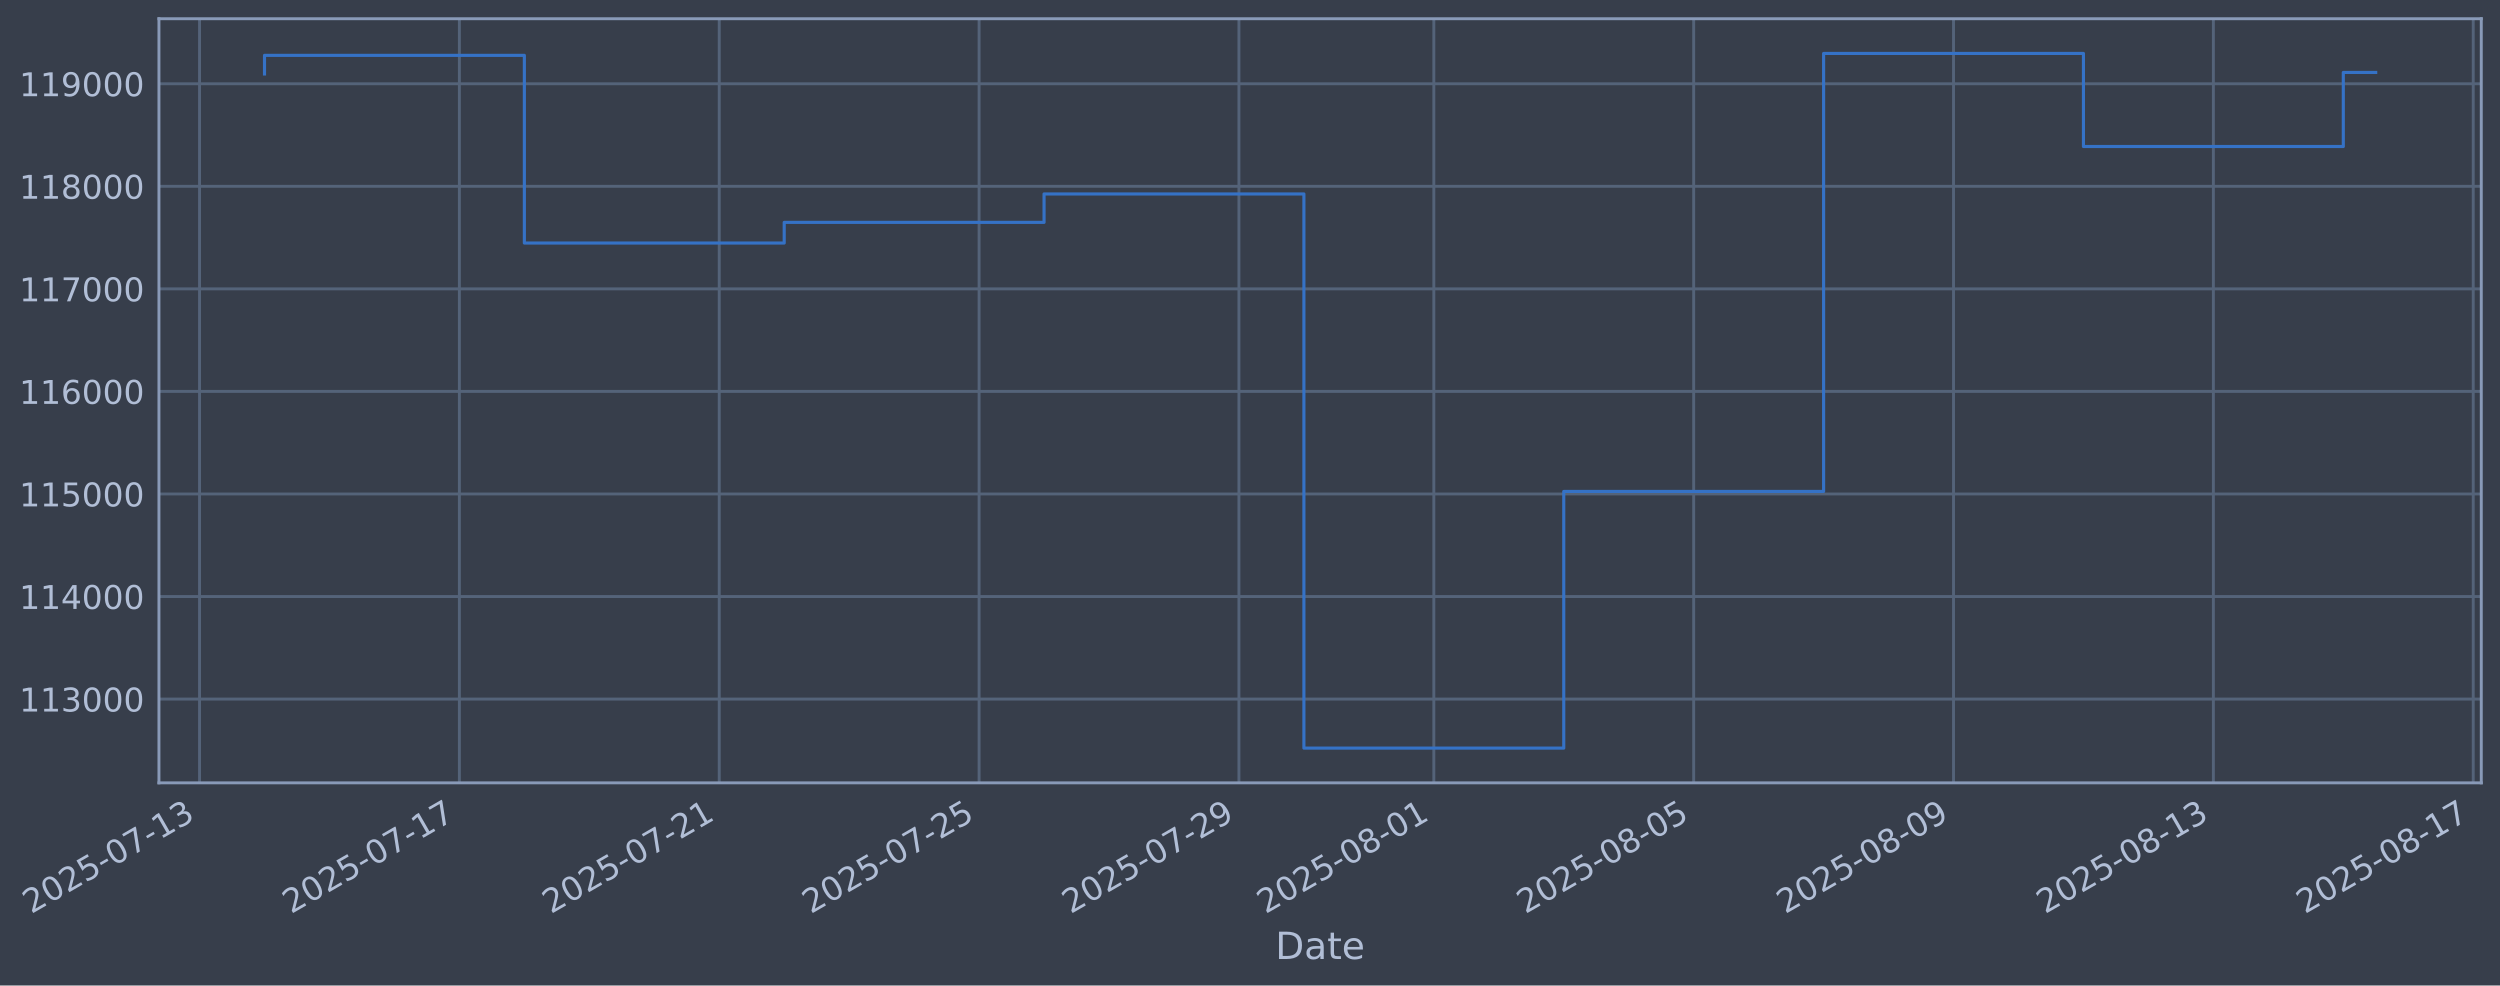
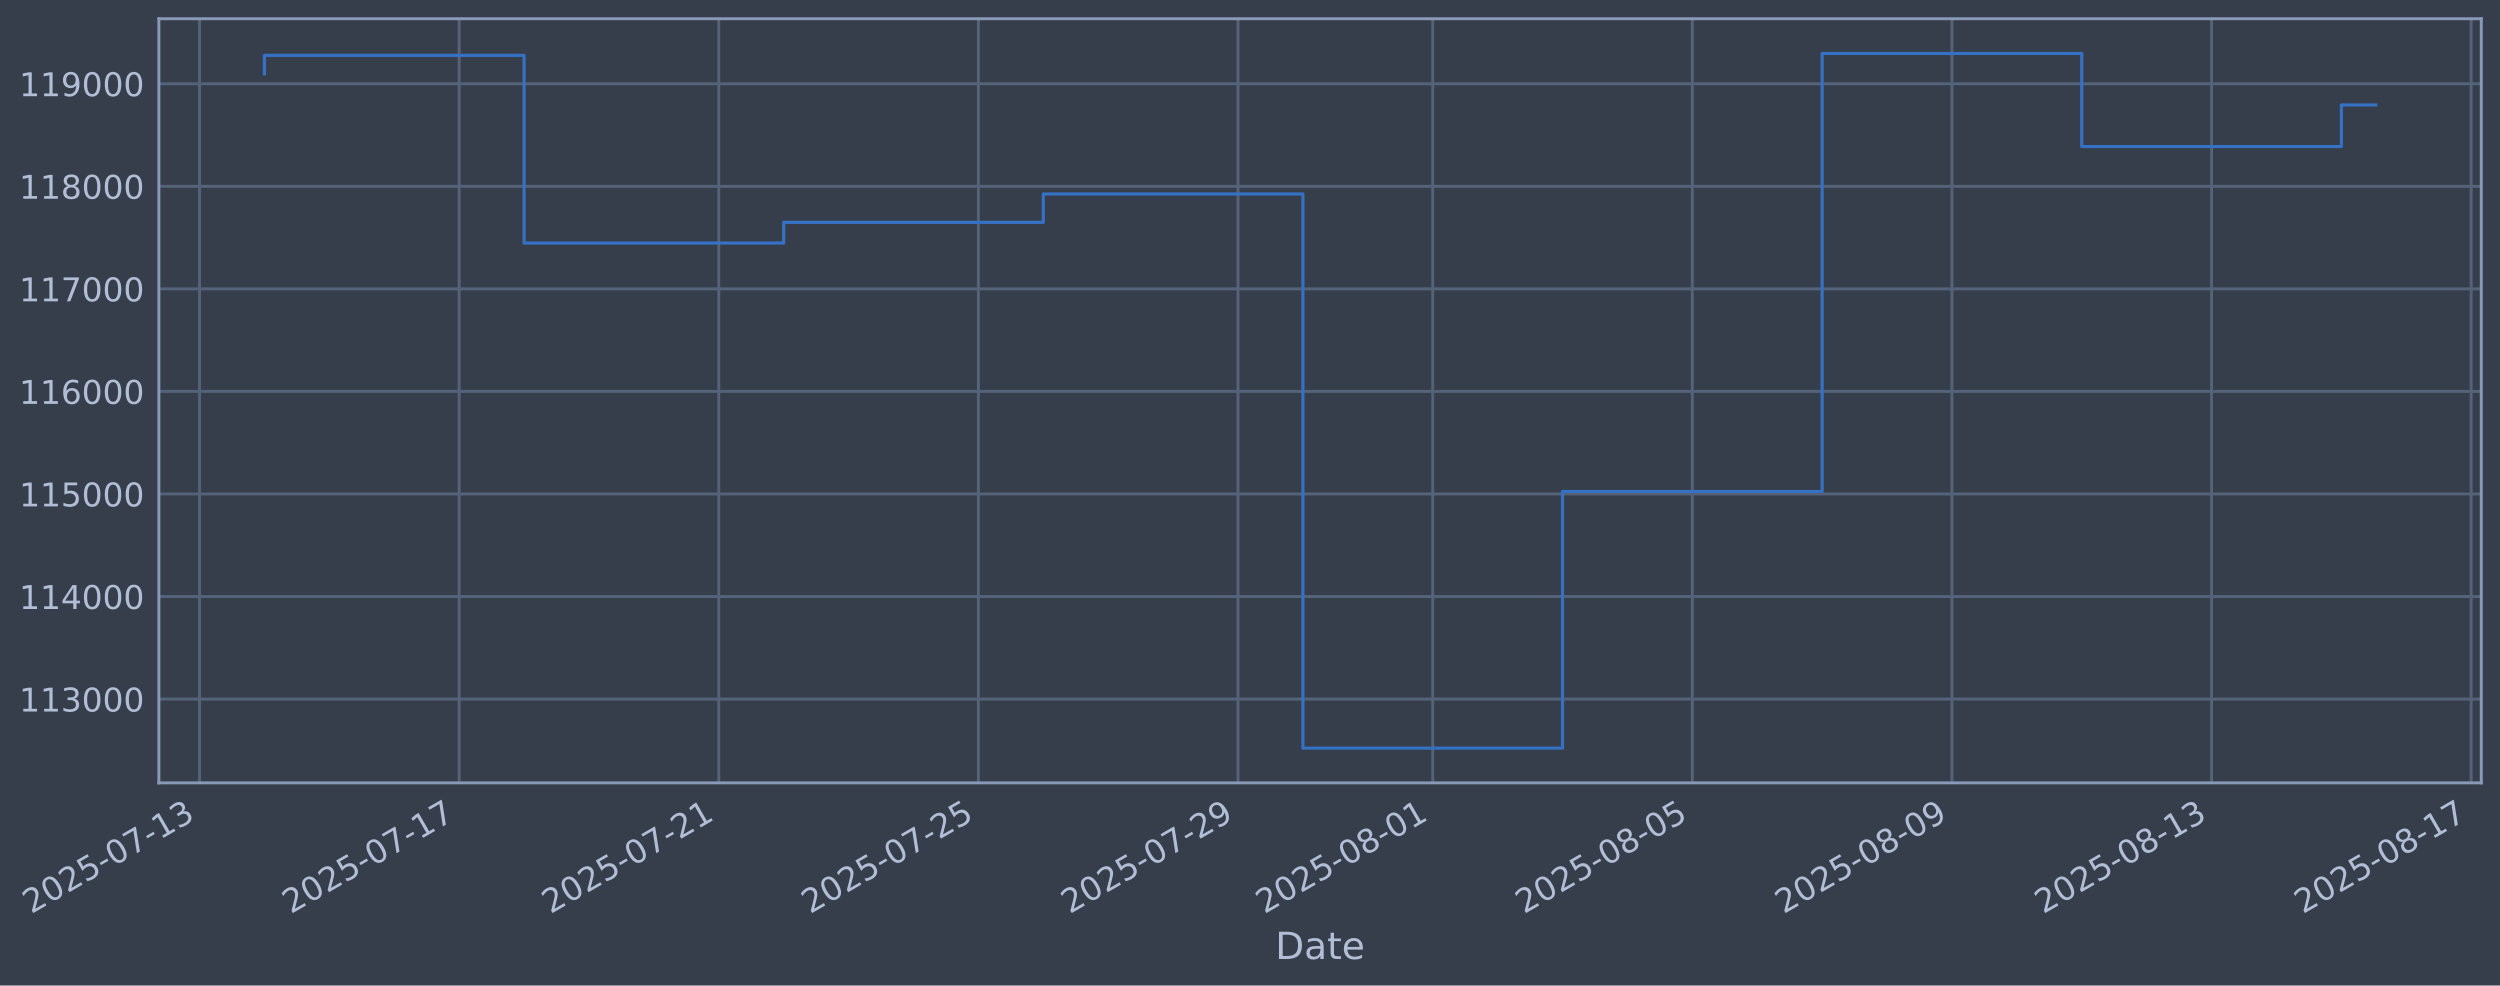
- <svg xmlns="http://www.w3.org/2000/svg" xmlns:xlink="http://www.w3.org/1999/xlink" width="961.105pt" height="378.87pt" viewBox="0 0 961.105 378.87" version="1.1">
+ <svg xmlns="http://www.w3.org/2000/svg" xmlns:xlink="http://www.w3.org/1999/xlink" width="961.082pt" height="378.87pt" viewBox="0 0 961.082 378.87" version="1.1">
  <defs>
    <style type="text/css">*{stroke-linejoin: round; stroke-linecap: butt}</style>
  </defs>
  <g id="figure_1">
    <g id="patch_1">
-       <path d="M 0 378.87  L 961.105 378.87  L 961.105 0  L 0 0  z " style="fill: #373e4b" />
+       <path d="M 0 378.87  L 961.082 378.87  L 961.082 0  L 0 0  z " style="fill: #373e4b" />
    </g>
    <g id="axes_1">
      <g id="patch_2">
-         <path d="M 61.105 300.96  L 953.905 300.96  L 953.905 7.2  L 61.105 7.2  z " style="fill: #373e4b" />
+         <path d="M 61.082 300.96  L 953.882 300.96  L 953.882 7.2  L 61.082 7.2  z " style="fill: #373e4b" />
      </g>
      <g id="matplotlib.axis_1">
        <g id="xtick_1">
          <g id="line2d_1">
-             <path d="M 76.713 300.96  L 76.713 7.2  " clip-path="url(#p58e449a28c)" style="fill: none; stroke: #546379; stroke-width: 1.12; stroke-linecap: square" />
+             <path d="M 76.713 300.96  L 76.713 7.2  " clip-path="url(#p61cedf59e3)" style="fill: none; stroke: #546379; stroke-width: 1.12; stroke-linecap: square" />
          </g>
          <g id="line2d_2" />
          <g id="text_1">
            <g style="fill: #b1bed6" transform="translate(11.98702 351.4642) rotate(-30) scale(0.126 -0.126)">
              <defs>
                <path id="DejaVuSans-32" d="M 1228 531  L 3431 531  L 3431 0  L 469 0  L 469 531  Q 828 903 1448 1529  Q 2069 2156 2228 2338  Q 2531 2678 2651 2914  Q 2772 3150 2772 3378  Q 2772 3750 2511 3984  Q 2250 4219 1831 4219  Q 1534 4219 1204 4116  Q 875 4013 500 3803  L 500 4441  Q 881 4594 1212 4672  Q 1544 4750 1819 4750  Q 2544 4750 2975 4387  Q 3406 4025 3406 3419  Q 3406 3131 3298 2873  Q 3191 2616 2906 2266  Q 2828 2175 2409 1742  Q 1991 1309 1228 531  z " transform="scale(0.015625)" />
                <path id="DejaVuSans-30" d="M 2034 4250  Q 1547 4250 1301 3770  Q 1056 3291 1056 2328  Q 1056 1369 1301 889  Q 1547 409 2034 409  Q 2525 409 2770 889  Q 3016 1369 3016 2328  Q 3016 3291 2770 3770  Q 2525 4250 2034 4250  z M 2034 4750  Q 2819 4750 3233 4129  Q 3647 3509 3647 2328  Q 3647 1150 3233 529  Q 2819 -91 2034 -91  Q 1250 -91 836 529  Q 422 1150 422 2328  Q 422 3509 836 4129  Q 1250 4750 2034 4750  z " transform="scale(0.015625)" />
                <path id="DejaVuSans-35" d="M 691 4666  L 3169 4666  L 3169 4134  L 1269 4134  L 1269 2991  Q 1406 3038 1543 3061  Q 1681 3084 1819 3084  Q 2600 3084 3056 2656  Q 3513 2228 3513 1497  Q 3513 744 3044 326  Q 2575 -91 1722 -91  Q 1428 -91 1123 -41  Q 819 9 494 109  L 494 744  Q 775 591 1075 516  Q 1375 441 1709 441  Q 2250 441 2565 725  Q 2881 1009 2881 1497  Q 2881 1984 2565 2268  Q 2250 2553 1709 2553  Q 1456 2553 1204 2497  Q 953 2441 691 2322  L 691 4666  z " transform="scale(0.015625)" />
                <path id="DejaVuSans-2d" d="M 313 2009  L 1997 2009  L 1997 1497  L 313 1497  L 313 2009  z " transform="scale(0.015625)" />
                <path id="DejaVuSans-37" d="M 525 4666  L 3525 4666  L 3525 4397  L 1831 0  L 1172 0  L 2766 4134  L 525 4134  L 525 4666  z " transform="scale(0.015625)" />
                <path id="DejaVuSans-31" d="M 794 531  L 1825 531  L 1825 4091  L 703 3866  L 703 4441  L 1819 4666  L 2450 4666  L 2450 531  L 3481 531  L 3481 0  L 794 0  L 794 531  z " transform="scale(0.015625)" />
                <path id="DejaVuSans-33" d="M 2597 2516  Q 3050 2419 3304 2112  Q 3559 1806 3559 1356  Q 3559 666 3084 287  Q 2609 -91 1734 -91  Q 1441 -91 1130 -33  Q 819 25 488 141  L 488 750  Q 750 597 1062 519  Q 1375 441 1716 441  Q 2309 441 2620 675  Q 2931 909 2931 1356  Q 2931 1769 2642 2001  Q 2353 2234 1838 2234  L 1294 2234  L 1294 2753  L 1863 2753  Q 2328 2753 2575 2939  Q 2822 3125 2822 3475  Q 2822 3834 2567 4026  Q 2313 4219 1838 4219  Q 1578 4219 1281 4162  Q 984 4106 628 3988  L 628 4550  Q 988 4650 1302 4700  Q 1616 4750 1894 4750  Q 2613 4750 3031 4423  Q 3450 4097 3450 3541  Q 3450 3153 3228 2886  Q 3006 2619 2597 2516  z " transform="scale(0.015625)" />
              </defs>
              <use xlink:href="#DejaVuSans-32" />
              <use xlink:href="#DejaVuSans-30" transform="translate(63.62305 0)" />
              <use xlink:href="#DejaVuSans-32" transform="translate(127.2461 0)" />
              <use xlink:href="#DejaVuSans-35" transform="translate(190.8691 0)" />
              <use xlink:href="#DejaVuSans-2d" transform="translate(254.4922 0)" />
              <use xlink:href="#DejaVuSans-30" transform="translate(290.5762 0)" />
              <use xlink:href="#DejaVuSans-37" transform="translate(354.1992 0)" />
              <use xlink:href="#DejaVuSans-2d" transform="translate(417.8223 0)" />
              <use xlink:href="#DejaVuSans-31" transform="translate(453.9062 0)" />
              <use xlink:href="#DejaVuSans-33" transform="translate(517.5293 0)" />
            </g>
          </g>
        </g>
        <g id="xtick_2">
          <g id="line2d_3">
-             <path d="M 176.609 300.96  L 176.609 7.2  " clip-path="url(#p58e449a28c)" style="fill: none; stroke: #546379; stroke-width: 1.12; stroke-linecap: square" />
+             <path d="M 176.517 300.96  L 176.517 7.2  " clip-path="url(#p61cedf59e3)" style="fill: none; stroke: #546379; stroke-width: 1.12; stroke-linecap: square" />
          </g>
          <g id="line2d_4" />
          <g id="text_2">
-             <g style="fill: #b1bed6" transform="translate(111.884 351.4642) rotate(-30) scale(0.126 -0.126)">
+             <g style="fill: #b1bed6" transform="translate(111.7911 351.4642) rotate(-30) scale(0.126 -0.126)">
              <use xlink:href="#DejaVuSans-32" />
              <use xlink:href="#DejaVuSans-30" transform="translate(63.62305 0)" />
              <use xlink:href="#DejaVuSans-32" transform="translate(127.2461 0)" />
              <use xlink:href="#DejaVuSans-35" transform="translate(190.8691 0)" />
              <use xlink:href="#DejaVuSans-2d" transform="translate(254.4922 0)" />
              <use xlink:href="#DejaVuSans-30" transform="translate(290.5762 0)" />
              <use xlink:href="#DejaVuSans-37" transform="translate(354.1992 0)" />
              <use xlink:href="#DejaVuSans-2d" transform="translate(417.8223 0)" />
              <use xlink:href="#DejaVuSans-31" transform="translate(453.9062 0)" />
              <use xlink:href="#DejaVuSans-37" transform="translate(517.5293 0)" />
            </g>
          </g>
        </g>
        <g id="xtick_3">
          <g id="line2d_5">
-             <path d="M 276.506 300.96  L 276.506 7.2  " clip-path="url(#p58e449a28c)" style="fill: none; stroke: #546379; stroke-width: 1.12; stroke-linecap: square" />
+             <path d="M 276.321 300.96  L 276.321 7.2  " clip-path="url(#p61cedf59e3)" style="fill: none; stroke: #546379; stroke-width: 1.12; stroke-linecap: square" />
          </g>
          <g id="line2d_6" />
          <g id="text_3">
-             <g style="fill: #b1bed6" transform="translate(211.7809 351.4642) rotate(-30) scale(0.126 -0.126)">
+             <g style="fill: #b1bed6" transform="translate(211.5951 351.4642) rotate(-30) scale(0.126 -0.126)">
              <use xlink:href="#DejaVuSans-32" />
              <use xlink:href="#DejaVuSans-30" transform="translate(63.62305 0)" />
              <use xlink:href="#DejaVuSans-32" transform="translate(127.2461 0)" />
              <use xlink:href="#DejaVuSans-35" transform="translate(190.8691 0)" />
              <use xlink:href="#DejaVuSans-2d" transform="translate(254.4922 0)" />
              <use xlink:href="#DejaVuSans-30" transform="translate(290.5762 0)" />
              <use xlink:href="#DejaVuSans-37" transform="translate(354.1992 0)" />
              <use xlink:href="#DejaVuSans-2d" transform="translate(417.8223 0)" />
              <use xlink:href="#DejaVuSans-32" transform="translate(453.9062 0)" />
              <use xlink:href="#DejaVuSans-31" transform="translate(517.5293 0)" />
            </g>
          </g>
        </g>
        <g id="xtick_4">
          <g id="line2d_7">
-             <path d="M 376.403 300.96  L 376.403 7.2  " clip-path="url(#p58e449a28c)" style="fill: none; stroke: #546379; stroke-width: 1.12; stroke-linecap: square" />
+             <path d="M 376.125 300.96  L 376.125 7.2  " clip-path="url(#p61cedf59e3)" style="fill: none; stroke: #546379; stroke-width: 1.12; stroke-linecap: square" />
          </g>
          <g id="line2d_8" />
          <g id="text_4">
-             <g style="fill: #b1bed6" transform="translate(311.6779 351.4642) rotate(-30) scale(0.126 -0.126)">
+             <g style="fill: #b1bed6" transform="translate(311.3992 351.4642) rotate(-30) scale(0.126 -0.126)">
              <use xlink:href="#DejaVuSans-32" />
              <use xlink:href="#DejaVuSans-30" transform="translate(63.62305 0)" />
              <use xlink:href="#DejaVuSans-32" transform="translate(127.2461 0)" />
              <use xlink:href="#DejaVuSans-35" transform="translate(190.8691 0)" />
              <use xlink:href="#DejaVuSans-2d" transform="translate(254.4922 0)" />
              <use xlink:href="#DejaVuSans-30" transform="translate(290.5762 0)" />
              <use xlink:href="#DejaVuSans-37" transform="translate(354.1992 0)" />
              <use xlink:href="#DejaVuSans-2d" transform="translate(417.8223 0)" />
              <use xlink:href="#DejaVuSans-32" transform="translate(453.9062 0)" />
              <use xlink:href="#DejaVuSans-35" transform="translate(517.5293 0)" />
            </g>
          </g>
        </g>
        <g id="xtick_5">
          <g id="line2d_9">
-             <path d="M 476.3 300.96  L 476.3 7.2  " clip-path="url(#p58e449a28c)" style="fill: none; stroke: #546379; stroke-width: 1.12; stroke-linecap: square" />
+             <path d="M 475.929 300.96  L 475.929 7.2  " clip-path="url(#p61cedf59e3)" style="fill: none; stroke: #546379; stroke-width: 1.12; stroke-linecap: square" />
          </g>
          <g id="line2d_10" />
          <g id="text_5">
-             <g style="fill: #b1bed6" transform="translate(411.5749 351.4642) rotate(-30) scale(0.126 -0.126)">
+             <g style="fill: #b1bed6" transform="translate(411.2032 351.4642) rotate(-30) scale(0.126 -0.126)">
              <defs>
                <path id="DejaVuSans-39" d="M 703 97  L 703 672  Q 941 559 1184 500  Q 1428 441 1663 441  Q 2288 441 2617 861  Q 2947 1281 2994 2138  Q 2813 1869 2534 1725  Q 2256 1581 1919 1581  Q 1219 1581 811 2004  Q 403 2428 403 3163  Q 403 3881 828 4315  Q 1253 4750 1959 4750  Q 2769 4750 3195 4129  Q 3622 3509 3622 2328  Q 3622 1225 3098 567  Q 2575 -91 1691 -91  Q 1453 -91 1209 -44  Q 966 3 703 97  z M 1959 2075  Q 2384 2075 2632 2365  Q 2881 2656 2881 3163  Q 2881 3666 2632 3958  Q 2384 4250 1959 4250  Q 1534 4250 1286 3958  Q 1038 3666 1038 3163  Q 1038 2656 1286 2365  Q 1534 2075 1959 2075  z " transform="scale(0.015625)" />
              </defs>
              <use xlink:href="#DejaVuSans-32" />
              <use xlink:href="#DejaVuSans-30" transform="translate(63.62305 0)" />
              <use xlink:href="#DejaVuSans-32" transform="translate(127.2461 0)" />
              <use xlink:href="#DejaVuSans-35" transform="translate(190.8691 0)" />
              <use xlink:href="#DejaVuSans-2d" transform="translate(254.4922 0)" />
              <use xlink:href="#DejaVuSans-30" transform="translate(290.5762 0)" />
              <use xlink:href="#DejaVuSans-37" transform="translate(354.1992 0)" />
              <use xlink:href="#DejaVuSans-2d" transform="translate(417.8223 0)" />
              <use xlink:href="#DejaVuSans-32" transform="translate(453.9062 0)" />
              <use xlink:href="#DejaVuSans-39" transform="translate(517.5293 0)" />
            </g>
          </g>
        </g>
        <g id="xtick_6">
          <g id="line2d_11">
-             <path d="M 551.223 300.96  L 551.223 7.2  " clip-path="url(#p58e449a28c)" style="fill: none; stroke: #546379; stroke-width: 1.12; stroke-linecap: square" />
+             <path d="M 550.782 300.96  L 550.782 7.2  " clip-path="url(#p61cedf59e3)" style="fill: none; stroke: #546379; stroke-width: 1.12; stroke-linecap: square" />
          </g>
          <g id="line2d_12" />
          <g id="text_6">
-             <g style="fill: #b1bed6" transform="translate(486.4976 351.4642) rotate(-30) scale(0.126 -0.126)">
+             <g style="fill: #b1bed6" transform="translate(486.0563 351.4642) rotate(-30) scale(0.126 -0.126)">
              <defs>
                <path id="DejaVuSans-38" d="M 2034 2216  Q 1584 2216 1326 1975  Q 1069 1734 1069 1313  Q 1069 891 1326 650  Q 1584 409 2034 409  Q 2484 409 2743 651  Q 3003 894 3003 1313  Q 3003 1734 2745 1975  Q 2488 2216 2034 2216  z M 1403 2484  Q 997 2584 770 2862  Q 544 3141 544 3541  Q 544 4100 942 4425  Q 1341 4750 2034 4750  Q 2731 4750 3128 4425  Q 3525 4100 3525 3541  Q 3525 3141 3298 2862  Q 3072 2584 2669 2484  Q 3125 2378 3379 2068  Q 3634 1759 3634 1313  Q 3634 634 3220 271  Q 2806 -91 2034 -91  Q 1263 -91 848 271  Q 434 634 434 1313  Q 434 1759 690 2068  Q 947 2378 1403 2484  z M 1172 3481  Q 1172 3119 1398 2916  Q 1625 2713 2034 2713  Q 2441 2713 2670 2916  Q 2900 3119 2900 3481  Q 2900 3844 2670 4047  Q 2441 4250 2034 4250  Q 1625 4250 1398 4047  Q 1172 3844 1172 3481  z " transform="scale(0.015625)" />
              </defs>
              <use xlink:href="#DejaVuSans-32" />
              <use xlink:href="#DejaVuSans-30" transform="translate(63.62305 0)" />
              <use xlink:href="#DejaVuSans-32" transform="translate(127.2461 0)" />
              <use xlink:href="#DejaVuSans-35" transform="translate(190.8691 0)" />
              <use xlink:href="#DejaVuSans-2d" transform="translate(254.4922 0)" />
              <use xlink:href="#DejaVuSans-30" transform="translate(290.5762 0)" />
              <use xlink:href="#DejaVuSans-38" transform="translate(354.1992 0)" />
              <use xlink:href="#DejaVuSans-2d" transform="translate(417.8223 0)" />
              <use xlink:href="#DejaVuSans-30" transform="translate(453.9062 0)" />
              <use xlink:href="#DejaVuSans-31" transform="translate(517.5293 0)" />
            </g>
          </g>
        </g>
        <g id="xtick_7">
          <g id="line2d_13">
-             <path d="M 651.12 300.96  L 651.12 7.2  " clip-path="url(#p58e449a28c)" style="fill: none; stroke: #546379; stroke-width: 1.12; stroke-linecap: square" />
+             <path d="M 650.586 300.96  L 650.586 7.2  " clip-path="url(#p61cedf59e3)" style="fill: none; stroke: #546379; stroke-width: 1.12; stroke-linecap: square" />
          </g>
          <g id="line2d_14" />
          <g id="text_7">
-             <g style="fill: #b1bed6" transform="translate(586.3946 351.4642) rotate(-30) scale(0.126 -0.126)">
+             <g style="fill: #b1bed6" transform="translate(585.8603 351.4642) rotate(-30) scale(0.126 -0.126)">
              <use xlink:href="#DejaVuSans-32" />
              <use xlink:href="#DejaVuSans-30" transform="translate(63.62305 0)" />
              <use xlink:href="#DejaVuSans-32" transform="translate(127.2461 0)" />
              <use xlink:href="#DejaVuSans-35" transform="translate(190.8691 0)" />
              <use xlink:href="#DejaVuSans-2d" transform="translate(254.4922 0)" />
              <use xlink:href="#DejaVuSans-30" transform="translate(290.5762 0)" />
              <use xlink:href="#DejaVuSans-38" transform="translate(354.1992 0)" />
              <use xlink:href="#DejaVuSans-2d" transform="translate(417.8223 0)" />
              <use xlink:href="#DejaVuSans-30" transform="translate(453.9062 0)" />
              <use xlink:href="#DejaVuSans-35" transform="translate(517.5293 0)" />
            </g>
          </g>
        </g>
        <g id="xtick_8">
          <g id="line2d_15">
-             <path d="M 751.017 300.96  L 751.017 7.2  " clip-path="url(#p58e449a28c)" style="fill: none; stroke: #546379; stroke-width: 1.12; stroke-linecap: square" />
+             <path d="M 750.39 300.96  L 750.39 7.2  " clip-path="url(#p61cedf59e3)" style="fill: none; stroke: #546379; stroke-width: 1.12; stroke-linecap: square" />
          </g>
          <g id="line2d_16" />
          <g id="text_8">
-             <g style="fill: #b1bed6" transform="translate(686.2915 351.4642) rotate(-30) scale(0.126 -0.126)">
+             <g style="fill: #b1bed6" transform="translate(685.6644 351.4642) rotate(-30) scale(0.126 -0.126)">
              <use xlink:href="#DejaVuSans-32" />
              <use xlink:href="#DejaVuSans-30" transform="translate(63.62305 0)" />
              <use xlink:href="#DejaVuSans-32" transform="translate(127.2461 0)" />
              <use xlink:href="#DejaVuSans-35" transform="translate(190.8691 0)" />
              <use xlink:href="#DejaVuSans-2d" transform="translate(254.4922 0)" />
              <use xlink:href="#DejaVuSans-30" transform="translate(290.5762 0)" />
              <use xlink:href="#DejaVuSans-38" transform="translate(354.1992 0)" />
              <use xlink:href="#DejaVuSans-2d" transform="translate(417.8223 0)" />
              <use xlink:href="#DejaVuSans-30" transform="translate(453.9062 0)" />
              <use xlink:href="#DejaVuSans-39" transform="translate(517.5293 0)" />
            </g>
          </g>
        </g>
        <g id="xtick_9">
          <g id="line2d_17">
-             <path d="M 850.914 300.96  L 850.914 7.2  " clip-path="url(#p58e449a28c)" style="fill: none; stroke: #546379; stroke-width: 1.12; stroke-linecap: square" />
+             <path d="M 850.194 300.96  L 850.194 7.2  " clip-path="url(#p61cedf59e3)" style="fill: none; stroke: #546379; stroke-width: 1.12; stroke-linecap: square" />
          </g>
          <g id="line2d_18" />
          <g id="text_9">
-             <g style="fill: #b1bed6" transform="translate(786.1885 351.4642) rotate(-30) scale(0.126 -0.126)">
+             <g style="fill: #b1bed6" transform="translate(785.4684 351.4642) rotate(-30) scale(0.126 -0.126)">
              <use xlink:href="#DejaVuSans-32" />
              <use xlink:href="#DejaVuSans-30" transform="translate(63.62305 0)" />
              <use xlink:href="#DejaVuSans-32" transform="translate(127.2461 0)" />
              <use xlink:href="#DejaVuSans-35" transform="translate(190.8691 0)" />
              <use xlink:href="#DejaVuSans-2d" transform="translate(254.4922 0)" />
              <use xlink:href="#DejaVuSans-30" transform="translate(290.5762 0)" />
              <use xlink:href="#DejaVuSans-38" transform="translate(354.1992 0)" />
              <use xlink:href="#DejaVuSans-2d" transform="translate(417.8223 0)" />
              <use xlink:href="#DejaVuSans-31" transform="translate(453.9062 0)" />
              <use xlink:href="#DejaVuSans-33" transform="translate(517.5293 0)" />
            </g>
          </g>
        </g>
        <g id="xtick_10">
          <g id="line2d_19">
-             <path d="M 950.811 300.96  L 950.811 7.2  " clip-path="url(#p58e449a28c)" style="fill: none; stroke: #546379; stroke-width: 1.12; stroke-linecap: square" />
+             <path d="M 949.998 300.96  L 949.998 7.2  " clip-path="url(#p61cedf59e3)" style="fill: none; stroke: #546379; stroke-width: 1.12; stroke-linecap: square" />
          </g>
          <g id="line2d_20" />
          <g id="text_10">
-             <g style="fill: #b1bed6" transform="translate(886.0855 351.4642) rotate(-30) scale(0.126 -0.126)">
+             <g style="fill: #b1bed6" transform="translate(885.2725 351.4642) rotate(-30) scale(0.126 -0.126)">
              <use xlink:href="#DejaVuSans-32" />
              <use xlink:href="#DejaVuSans-30" transform="translate(63.62305 0)" />
              <use xlink:href="#DejaVuSans-32" transform="translate(127.2461 0)" />
              <use xlink:href="#DejaVuSans-35" transform="translate(190.8691 0)" />
              <use xlink:href="#DejaVuSans-2d" transform="translate(254.4922 0)" />
              <use xlink:href="#DejaVuSans-30" transform="translate(290.5762 0)" />
              <use xlink:href="#DejaVuSans-38" transform="translate(354.1992 0)" />
              <use xlink:href="#DejaVuSans-2d" transform="translate(417.8223 0)" />
              <use xlink:href="#DejaVuSans-31" transform="translate(453.9062 0)" />
              <use xlink:href="#DejaVuSans-37" transform="translate(517.5293 0)" />
            </g>
          </g>
        </g>
        <g id="text_11">
-           <g style="fill: #b1bed6" transform="translate(490.2958 368.6753) scale(0.144 -0.144)">
+           <g style="fill: #b1bed6" transform="translate(490.2726 368.6753) scale(0.144 -0.144)">
            <defs>
              <path id="DejaVuSans-44" d="M 1259 4147  L 1259 519  L 2022 519  Q 2988 519 3436 956  Q 3884 1394 3884 2338  Q 3884 3275 3436 3711  Q 2988 4147 2022 4147  L 1259 4147  z M 628 4666  L 1925 4666  Q 3281 4666 3915 4102  Q 4550 3538 4550 2338  Q 4550 1131 3912 565  Q 3275 0 1925 0  L 628 0  L 628 4666  z " transform="scale(0.015625)" />
              <path id="DejaVuSans-61" d="M 2194 1759  Q 1497 1759 1228 1600  Q 959 1441 959 1056  Q 959 750 1161 570  Q 1363 391 1709 391  Q 2188 391 2477 730  Q 2766 1069 2766 1631  L 2766 1759  L 2194 1759  z M 3341 1997  L 3341 0  L 2766 0  L 2766 531  Q 2569 213 2275 61  Q 1981 -91 1556 -91  Q 1019 -91 701 211  Q 384 513 384 1019  Q 384 1609 779 1909  Q 1175 2209 1959 2209  L 2766 2209  L 2766 2266  Q 2766 2663 2505 2880  Q 2244 3097 1772 3097  Q 1472 3097 1187 3025  Q 903 2953 641 2809  L 641 3341  Q 956 3463 1253 3523  Q 1550 3584 1831 3584  Q 2591 3584 2966 3190  Q 3341 2797 3341 1997  z " transform="scale(0.015625)" />
              <path id="DejaVuSans-74" d="M 1172 4494  L 1172 3500  L 2356 3500  L 2356 3053  L 1172 3053  L 1172 1153  Q 1172 725 1289 603  Q 1406 481 1766 481  L 2356 481  L 2356 0  L 1766 0  Q 1100 0 847 248  Q 594 497 594 1153  L 594 3053  L 172 3053  L 172 3500  L 594 3500  L 594 4494  L 1172 4494  z " transform="scale(0.015625)" />
              <path id="DejaVuSans-65" d="M 3597 1894  L 3597 1613  L 953 1613  Q 991 1019 1311 708  Q 1631 397 2203 397  Q 2534 397 2845 478  Q 3156 559 3463 722  L 3463 178  Q 3153 47 2828 -22  Q 2503 -91 2169 -91  Q 1331 -91 842 396  Q 353 884 353 1716  Q 353 2575 817 3079  Q 1281 3584 2069 3584  Q 2775 3584 3186 3129  Q 3597 2675 3597 1894  z M 3022 2063  Q 3016 2534 2758 2815  Q 2500 3097 2075 3097  Q 1594 3097 1305 2825  Q 1016 2553 972 2059  L 3022 2063  z " transform="scale(0.015625)" />
            </defs>
            <use xlink:href="#DejaVuSans-44" />
            <use xlink:href="#DejaVuSans-61" transform="translate(77.00195 0)" />
            <use xlink:href="#DejaVuSans-74" transform="translate(138.2812 0)" />
            <use xlink:href="#DejaVuSans-65" transform="translate(177.4902 0)" />
          </g>
        </g>
      </g>
      <g id="matplotlib.axis_2">
        <g id="ytick_1">
          <g id="line2d_21">
-             <path d="M 61.105 268.75  L 953.905 268.75  " clip-path="url(#p58e449a28c)" style="fill: none; stroke: #546379; stroke-width: 1.12; stroke-linecap: square" />
+             <path d="M 61.082 268.75  L 953.882 268.75  " clip-path="url(#p61cedf59e3)" style="fill: none; stroke: #546379; stroke-width: 1.12; stroke-linecap: square" />
          </g>
          <g id="line2d_22" />
          <g id="text_12">
-             <g style="fill: #b1bed6" transform="translate(7.404448 273.5373) scale(0.126 -0.126)">
+             <g style="fill: #b1bed6" transform="translate(7.381219 273.5373) scale(0.126 -0.126)">
              <use xlink:href="#DejaVuSans-31" />
              <use xlink:href="#DejaVuSans-31" transform="translate(63.62305 0)" />
              <use xlink:href="#DejaVuSans-33" transform="translate(127.2461 0)" />
              <use xlink:href="#DejaVuSans-30" transform="translate(190.8691 0)" />
              <use xlink:href="#DejaVuSans-30" transform="translate(254.4922 0)" />
              <use xlink:href="#DejaVuSans-30" transform="translate(318.1152 0)" />
            </g>
          </g>
        </g>
        <g id="ytick_2">
          <g id="line2d_23">
-             <path d="M 61.105 229.325  L 953.905 229.325  " clip-path="url(#p58e449a28c)" style="fill: none; stroke: #546379; stroke-width: 1.12; stroke-linecap: square" />
+             <path d="M 61.082 229.325  L 953.882 229.325  " clip-path="url(#p61cedf59e3)" style="fill: none; stroke: #546379; stroke-width: 1.12; stroke-linecap: square" />
          </g>
          <g id="line2d_24" />
          <g id="text_13">
-             <g style="fill: #b1bed6" transform="translate(7.404448 234.1122) scale(0.126 -0.126)">
+             <g style="fill: #b1bed6" transform="translate(7.381219 234.1122) scale(0.126 -0.126)">
              <defs>
                <path id="DejaVuSans-34" d="M 2419 4116  L 825 1625  L 2419 1625  L 2419 4116  z M 2253 4666  L 3047 4666  L 3047 1625  L 3713 1625  L 3713 1100  L 3047 1100  L 3047 0  L 2419 0  L 2419 1100  L 313 1100  L 313 1709  L 2253 4666  z " transform="scale(0.015625)" />
              </defs>
              <use xlink:href="#DejaVuSans-31" />
              <use xlink:href="#DejaVuSans-31" transform="translate(63.62305 0)" />
              <use xlink:href="#DejaVuSans-34" transform="translate(127.2461 0)" />
              <use xlink:href="#DejaVuSans-30" transform="translate(190.8691 0)" />
              <use xlink:href="#DejaVuSans-30" transform="translate(254.4922 0)" />
              <use xlink:href="#DejaVuSans-30" transform="translate(318.1152 0)" />
            </g>
          </g>
        </g>
        <g id="ytick_3">
          <g id="line2d_25">
-             <path d="M 61.105 189.9  L 953.905 189.9  " clip-path="url(#p58e449a28c)" style="fill: none; stroke: #546379; stroke-width: 1.12; stroke-linecap: square" />
+             <path d="M 61.082 189.9  L 953.882 189.9  " clip-path="url(#p61cedf59e3)" style="fill: none; stroke: #546379; stroke-width: 1.12; stroke-linecap: square" />
          </g>
          <g id="line2d_26" />
          <g id="text_14">
-             <g style="fill: #b1bed6" transform="translate(7.404448 194.6871) scale(0.126 -0.126)">
+             <g style="fill: #b1bed6" transform="translate(7.381219 194.6871) scale(0.126 -0.126)">
              <use xlink:href="#DejaVuSans-31" />
              <use xlink:href="#DejaVuSans-31" transform="translate(63.62305 0)" />
              <use xlink:href="#DejaVuSans-35" transform="translate(127.2461 0)" />
              <use xlink:href="#DejaVuSans-30" transform="translate(190.8691 0)" />
              <use xlink:href="#DejaVuSans-30" transform="translate(254.4922 0)" />
              <use xlink:href="#DejaVuSans-30" transform="translate(318.1152 0)" />
            </g>
          </g>
        </g>
        <g id="ytick_4">
          <g id="line2d_27">
-             <path d="M 61.105 150.475  L 953.905 150.475  " clip-path="url(#p58e449a28c)" style="fill: none; stroke: #546379; stroke-width: 1.12; stroke-linecap: square" />
+             <path d="M 61.082 150.475  L 953.882 150.475  " clip-path="url(#p61cedf59e3)" style="fill: none; stroke: #546379; stroke-width: 1.12; stroke-linecap: square" />
          </g>
          <g id="line2d_28" />
          <g id="text_15">
-             <g style="fill: #b1bed6" transform="translate(7.404448 155.262) scale(0.126 -0.126)">
+             <g style="fill: #b1bed6" transform="translate(7.381219 155.262) scale(0.126 -0.126)">
              <defs>
                <path id="DejaVuSans-36" d="M 2113 2584  Q 1688 2584 1439 2293  Q 1191 2003 1191 1497  Q 1191 994 1439 701  Q 1688 409 2113 409  Q 2538 409 2786 701  Q 3034 994 3034 1497  Q 3034 2003 2786 2293  Q 2538 2584 2113 2584  z M 3366 4563  L 3366 3988  Q 3128 4100 2886 4159  Q 2644 4219 2406 4219  Q 1781 4219 1451 3797  Q 1122 3375 1075 2522  Q 1259 2794 1537 2939  Q 1816 3084 2150 3084  Q 2853 3084 3261 2657  Q 3669 2231 3669 1497  Q 3669 778 3244 343  Q 2819 -91 2113 -91  Q 1303 -91 875 529  Q 447 1150 447 2328  Q 447 3434 972 4092  Q 1497 4750 2381 4750  Q 2619 4750 2861 4703  Q 3103 4656 3366 4563  z " transform="scale(0.015625)" />
              </defs>
              <use xlink:href="#DejaVuSans-31" />
              <use xlink:href="#DejaVuSans-31" transform="translate(63.62305 0)" />
              <use xlink:href="#DejaVuSans-36" transform="translate(127.2461 0)" />
              <use xlink:href="#DejaVuSans-30" transform="translate(190.8691 0)" />
              <use xlink:href="#DejaVuSans-30" transform="translate(254.4922 0)" />
              <use xlink:href="#DejaVuSans-30" transform="translate(318.1152 0)" />
            </g>
          </g>
        </g>
        <g id="ytick_5">
          <g id="line2d_29">
-             <path d="M 61.105 111.05  L 953.905 111.05  " clip-path="url(#p58e449a28c)" style="fill: none; stroke: #546379; stroke-width: 1.12; stroke-linecap: square" />
+             <path d="M 61.082 111.05  L 953.882 111.05  " clip-path="url(#p61cedf59e3)" style="fill: none; stroke: #546379; stroke-width: 1.12; stroke-linecap: square" />
          </g>
          <g id="line2d_30" />
          <g id="text_16">
-             <g style="fill: #b1bed6" transform="translate(7.404448 115.8369) scale(0.126 -0.126)">
+             <g style="fill: #b1bed6" transform="translate(7.381219 115.8369) scale(0.126 -0.126)">
              <use xlink:href="#DejaVuSans-31" />
              <use xlink:href="#DejaVuSans-31" transform="translate(63.62305 0)" />
              <use xlink:href="#DejaVuSans-37" transform="translate(127.2461 0)" />
              <use xlink:href="#DejaVuSans-30" transform="translate(190.8691 0)" />
              <use xlink:href="#DejaVuSans-30" transform="translate(254.4922 0)" />
              <use xlink:href="#DejaVuSans-30" transform="translate(318.1152 0)" />
            </g>
          </g>
        </g>
        <g id="ytick_6">
          <g id="line2d_31">
-             <path d="M 61.105 71.625  L 953.905 71.625  " clip-path="url(#p58e449a28c)" style="fill: none; stroke: #546379; stroke-width: 1.12; stroke-linecap: square" />
+             <path d="M 61.082 71.625  L 953.882 71.625  " clip-path="url(#p61cedf59e3)" style="fill: none; stroke: #546379; stroke-width: 1.12; stroke-linecap: square" />
          </g>
          <g id="line2d_32" />
          <g id="text_17">
-             <g style="fill: #b1bed6" transform="translate(7.404448 76.4118) scale(0.126 -0.126)">
+             <g style="fill: #b1bed6" transform="translate(7.381219 76.4118) scale(0.126 -0.126)">
              <use xlink:href="#DejaVuSans-31" />
              <use xlink:href="#DejaVuSans-31" transform="translate(63.62305 0)" />
              <use xlink:href="#DejaVuSans-38" transform="translate(127.2461 0)" />
              <use xlink:href="#DejaVuSans-30" transform="translate(190.8691 0)" />
              <use xlink:href="#DejaVuSans-30" transform="translate(254.4922 0)" />
              <use xlink:href="#DejaVuSans-30" transform="translate(318.1152 0)" />
            </g>
          </g>
        </g>
        <g id="ytick_7">
          <g id="line2d_33">
-             <path d="M 61.105 32.2  L 953.905 32.2  " clip-path="url(#p58e449a28c)" style="fill: none; stroke: #546379; stroke-width: 1.12; stroke-linecap: square" />
+             <path d="M 61.082 32.2  L 953.882 32.2  " clip-path="url(#p61cedf59e3)" style="fill: none; stroke: #546379; stroke-width: 1.12; stroke-linecap: square" />
          </g>
          <g id="line2d_34" />
          <g id="text_18">
-             <g style="fill: #b1bed6" transform="translate(7.404448 36.9867) scale(0.126 -0.126)">
+             <g style="fill: #b1bed6" transform="translate(7.381219 36.9867) scale(0.126 -0.126)">
              <use xlink:href="#DejaVuSans-31" />
              <use xlink:href="#DejaVuSans-31" transform="translate(63.62305 0)" />
              <use xlink:href="#DejaVuSans-39" transform="translate(127.2461 0)" />
              <use xlink:href="#DejaVuSans-30" transform="translate(190.8691 0)" />
              <use xlink:href="#DejaVuSans-30" transform="translate(254.4922 0)" />
              <use xlink:href="#DejaVuSans-30" transform="translate(318.1152 0)" />
            </g>
          </g>
        </g>
      </g>
      <g id="line2d_35">
-         <path d="M 101.687 28.439  L 101.687 21.285  L 201.584 21.285  L 201.584 93.435  L 301.481 93.435  L 301.481 85.489  L 401.378 85.489  L 401.378 74.56  L 501.275 74.56  L 501.275 287.607  L 601.172 287.607  L 601.172 188.936  L 701.069 188.936  L 701.069 20.553  L 800.966 20.553  L 800.966 56.332  L 900.863 56.332  L 900.863 27.856  L 913.323 27.856  " clip-path="url(#p58e449a28c)" style="fill: none; stroke: #3572c6; stroke-width: 1.2; stroke-linecap: square" />
+         <path d="M 101.664 28.439  L 101.664 21.285  L 201.468 21.285  L 201.468 93.435  L 301.272 93.435  L 301.272 85.489  L 401.076 85.489  L 401.076 74.56  L 500.88 74.56  L 500.88 287.607  L 600.684 287.607  L 600.684 188.936  L 700.488 188.936  L 700.488 20.553  L 800.292 20.553  L 800.292 56.332  L 900.096 56.332  L 900.096 40.348  L 913.3 40.348  " clip-path="url(#p61cedf59e3)" style="fill: none; stroke: #3572c6; stroke-width: 1.2; stroke-linecap: square" />
      </g>
      <g id="patch_3">
-         <path d="M 61.105 300.96  L 61.105 7.2  " style="fill: none; stroke: #899ab8; stroke-width: 1.12; stroke-linejoin: miter; stroke-linecap: square" />
+         <path d="M 61.082 300.96  L 61.082 7.2  " style="fill: none; stroke: #899ab8; stroke-width: 1.12; stroke-linejoin: miter; stroke-linecap: square" />
      </g>
      <g id="patch_4">
-         <path d="M 953.905 300.96  L 953.905 7.2  " style="fill: none; stroke: #899ab8; stroke-width: 1.12; stroke-linejoin: miter; stroke-linecap: square" />
+         <path d="M 953.882 300.96  L 953.882 7.2  " style="fill: none; stroke: #899ab8; stroke-width: 1.12; stroke-linejoin: miter; stroke-linecap: square" />
      </g>
      <g id="patch_5">
-         <path d="M 61.105 300.96  L 953.905 300.96  " style="fill: none; stroke: #899ab8; stroke-width: 1.12; stroke-linejoin: miter; stroke-linecap: square" />
+         <path d="M 61.082 300.96  L 953.882 300.96  " style="fill: none; stroke: #899ab8; stroke-width: 1.12; stroke-linejoin: miter; stroke-linecap: square" />
      </g>
      <g id="patch_6">
-         <path d="M 61.105 7.2  L 953.905 7.2  " style="fill: none; stroke: #899ab8; stroke-width: 1.12; stroke-linejoin: miter; stroke-linecap: square" />
+         <path d="M 61.082 7.2  L 953.882 7.2  " style="fill: none; stroke: #899ab8; stroke-width: 1.12; stroke-linejoin: miter; stroke-linecap: square" />
      </g>
    </g>
  </g>
  <defs>
-     <clipPath id="p58e449a28c">
-       <rect x="61.105" y="7.2" width="892.8" height="293.76" />
+     <clipPath id="p61cedf59e3">
+       <rect x="61.082" y="7.2" width="892.8" height="293.76" />
    </clipPath>
  </defs>
</svg>
